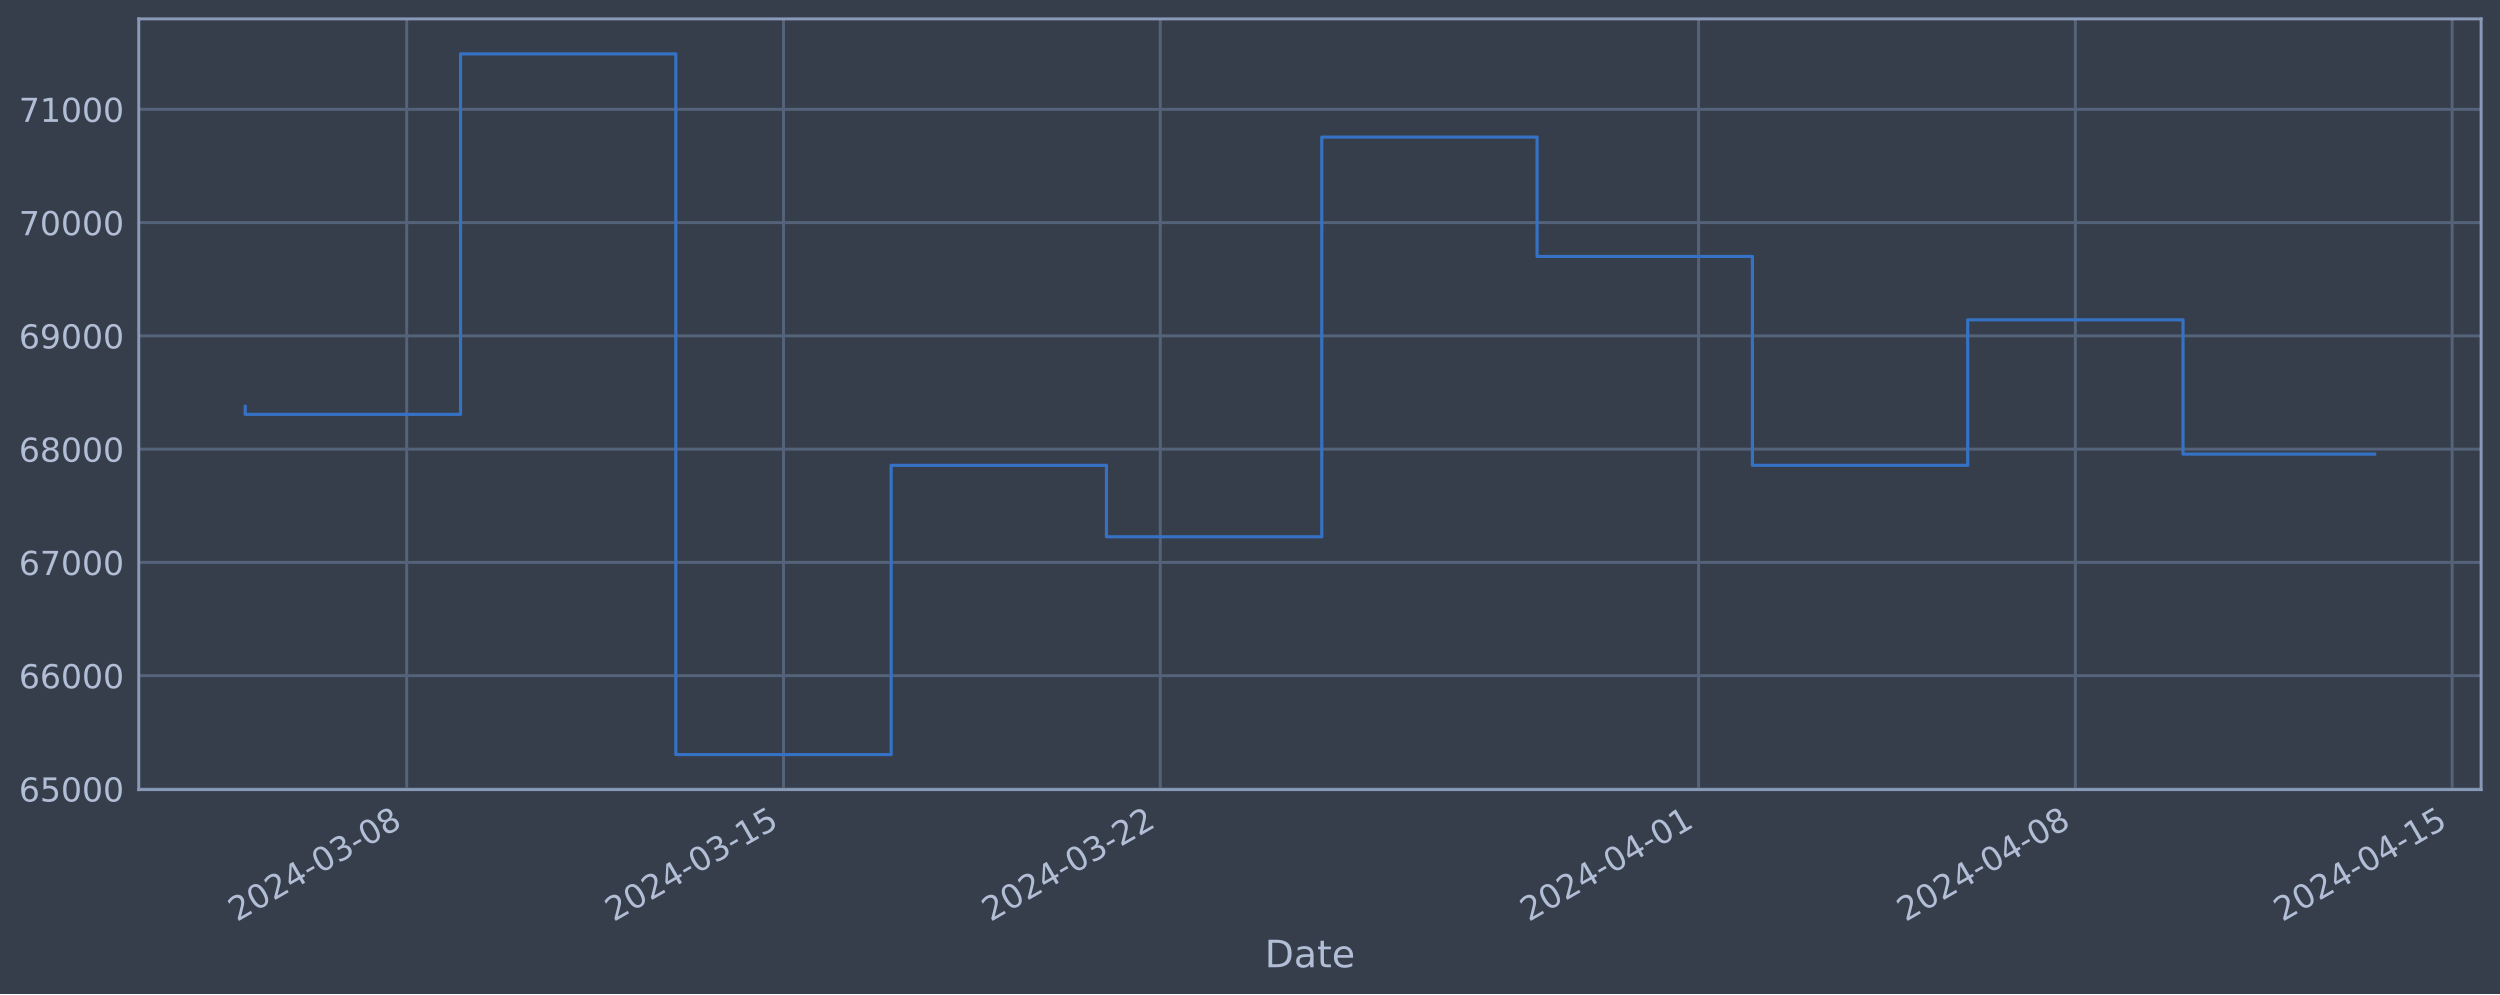
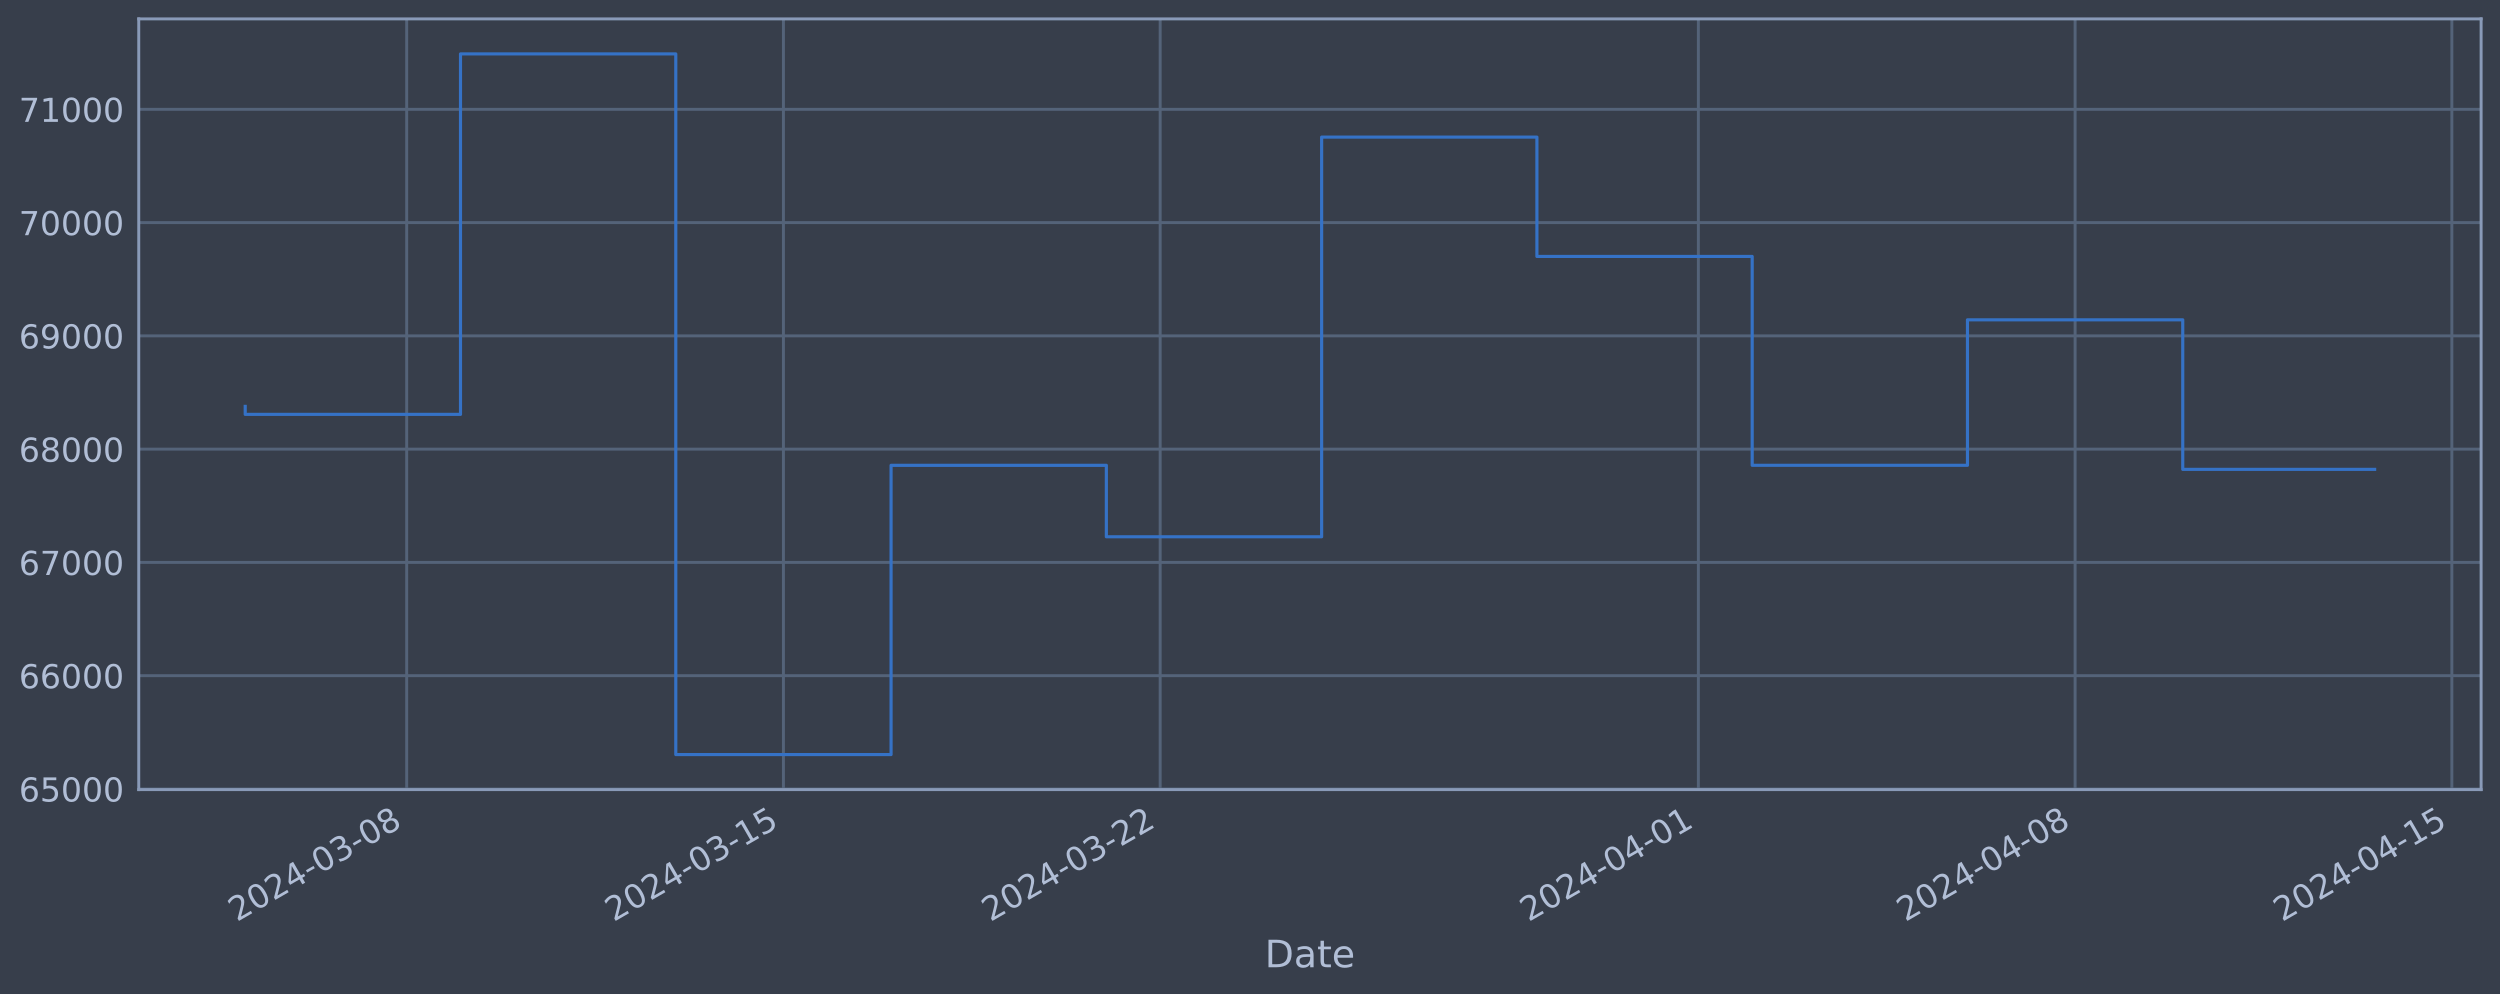
<svg xmlns="http://www.w3.org/2000/svg" xmlns:xlink="http://www.w3.org/1999/xlink" width="952.884pt" height="378.87pt" viewBox="0 0 952.884 378.87" version="1.1">
  <defs>
    <style type="text/css">*{stroke-linejoin: round; stroke-linecap: butt}</style>
  </defs>
  <g id="figure_1">
    <g id="patch_1">
      <path d="M 0 378.87  L 952.884 378.87  L 952.884 0  L 0 0  z " style="fill: #373e4b" />
    </g>
    <g id="axes_1">
      <g id="patch_2">
        <path d="M 52.884 300.96  L 945.684 300.96  L 945.684 7.2  L 52.884 7.2  z " style="fill: #373e4b" />
      </g>
      <g id="matplotlib.axis_1">
        <g id="xtick_1">
          <g id="line2d_1">
-             <path d="M 155.016 300.96  L 155.016 7.2  " clip-path="url(#pe67fdfdc67)" style="fill: none; stroke: #546379; stroke-width: 1.12; stroke-linecap: square" />
+             <path d="M 155.007 300.96  L 155.007 7.2  " clip-path="url(#pd84f267d5d)" style="fill: none; stroke: #546379; stroke-width: 1.12; stroke-linecap: square" />
          </g>
          <g id="line2d_2" />
          <g id="text_1">
-             <g style="fill: #b1bed6" transform="translate(90.29016 351.4642) rotate(-30) scale(0.126 -0.126)">
+             <g style="fill: #b1bed6" transform="translate(90.28155 351.4642) rotate(-30) scale(0.126 -0.126)">
              <defs>
                <path id="DejaVuSans-32" d="M 1228 531  L 3431 531  L 3431 0  L 469 0  L 469 531  Q 828 903 1448 1529  Q 2069 2156 2228 2338  Q 2531 2678 2651 2914  Q 2772 3150 2772 3378  Q 2772 3750 2511 3984  Q 2250 4219 1831 4219  Q 1534 4219 1204 4116  Q 875 4013 500 3803  L 500 4441  Q 881 4594 1212 4672  Q 1544 4750 1819 4750  Q 2544 4750 2975 4387  Q 3406 4025 3406 3419  Q 3406 3131 3298 2873  Q 3191 2616 2906 2266  Q 2828 2175 2409 1742  Q 1991 1309 1228 531  z " transform="scale(0.015625)" />
                <path id="DejaVuSans-30" d="M 2034 4250  Q 1547 4250 1301 3770  Q 1056 3291 1056 2328  Q 1056 1369 1301 889  Q 1547 409 2034 409  Q 2525 409 2770 889  Q 3016 1369 3016 2328  Q 3016 3291 2770 3770  Q 2525 4250 2034 4250  z M 2034 4750  Q 2819 4750 3233 4129  Q 3647 3509 3647 2328  Q 3647 1150 3233 529  Q 2819 -91 2034 -91  Q 1250 -91 836 529  Q 422 1150 422 2328  Q 422 3509 836 4129  Q 1250 4750 2034 4750  z " transform="scale(0.015625)" />
                <path id="DejaVuSans-34" d="M 2419 4116  L 825 1625  L 2419 1625  L 2419 4116  z M 2253 4666  L 3047 4666  L 3047 1625  L 3713 1625  L 3713 1100  L 3047 1100  L 3047 0  L 2419 0  L 2419 1100  L 313 1100  L 313 1709  L 2253 4666  z " transform="scale(0.015625)" />
                <path id="DejaVuSans-2d" d="M 313 2009  L 1997 2009  L 1997 1497  L 313 1497  L 313 2009  z " transform="scale(0.015625)" />
                <path id="DejaVuSans-33" d="M 2597 2516  Q 3050 2419 3304 2112  Q 3559 1806 3559 1356  Q 3559 666 3084 287  Q 2609 -91 1734 -91  Q 1441 -91 1130 -33  Q 819 25 488 141  L 488 750  Q 750 597 1062 519  Q 1375 441 1716 441  Q 2309 441 2620 675  Q 2931 909 2931 1356  Q 2931 1769 2642 2001  Q 2353 2234 1838 2234  L 1294 2234  L 1294 2753  L 1863 2753  Q 2328 2753 2575 2939  Q 2822 3125 2822 3475  Q 2822 3834 2567 4026  Q 2313 4219 1838 4219  Q 1578 4219 1281 4162  Q 984 4106 628 3988  L 628 4550  Q 988 4650 1302 4700  Q 1616 4750 1894 4750  Q 2613 4750 3031 4423  Q 3450 4097 3450 3541  Q 3450 3153 3228 2886  Q 3006 2619 2597 2516  z " transform="scale(0.015625)" />
                <path id="DejaVuSans-38" d="M 2034 2216  Q 1584 2216 1326 1975  Q 1069 1734 1069 1313  Q 1069 891 1326 650  Q 1584 409 2034 409  Q 2484 409 2743 651  Q 3003 894 3003 1313  Q 3003 1734 2745 1975  Q 2488 2216 2034 2216  z M 1403 2484  Q 997 2584 770 2862  Q 544 3141 544 3541  Q 544 4100 942 4425  Q 1341 4750 2034 4750  Q 2731 4750 3128 4425  Q 3525 4100 3525 3541  Q 3525 3141 3298 2862  Q 3072 2584 2669 2484  Q 3125 2378 3379 2068  Q 3634 1759 3634 1313  Q 3634 634 3220 271  Q 2806 -91 2034 -91  Q 1263 -91 848 271  Q 434 634 434 1313  Q 434 1759 690 2068  Q 947 2378 1403 2484  z M 1172 3481  Q 1172 3119 1398 2916  Q 1625 2713 2034 2713  Q 2441 2713 2670 2916  Q 2900 3119 2900 3481  Q 2900 3844 2670 4047  Q 2441 4250 2034 4250  Q 1625 4250 1398 4047  Q 1172 3844 1172 3481  z " transform="scale(0.015625)" />
              </defs>
              <use xlink:href="#DejaVuSans-32" />
              <use xlink:href="#DejaVuSans-30" x="63.623" />
              <use xlink:href="#DejaVuSans-32" x="127.246" />
              <use xlink:href="#DejaVuSans-34" x="190.869" />
              <use xlink:href="#DejaVuSans-2d" x="254.492" />
              <use xlink:href="#DejaVuSans-30" x="290.576" />
              <use xlink:href="#DejaVuSans-33" x="354.199" />
              <use xlink:href="#DejaVuSans-2d" x="417.822" />
              <use xlink:href="#DejaVuSans-30" x="453.906" />
              <use xlink:href="#DejaVuSans-38" x="517.529" />
            </g>
          </g>
        </g>
        <g id="xtick_2">
          <g id="line2d_3">
-             <path d="M 298.633 300.96  L 298.633 7.2  " clip-path="url(#pe67fdfdc67)" style="fill: none; stroke: #546379; stroke-width: 1.12; stroke-linecap: square" />
+             <path d="M 298.604 300.96  L 298.604 7.2  " clip-path="url(#pd84f267d5d)" style="fill: none; stroke: #546379; stroke-width: 1.12; stroke-linecap: square" />
          </g>
          <g id="line2d_4" />
          <g id="text_2">
-             <g style="fill: #b1bed6" transform="translate(233.9071 351.4642) rotate(-30) scale(0.126 -0.126)">
+             <g style="fill: #b1bed6" transform="translate(233.8784 351.4642) rotate(-30) scale(0.126 -0.126)">
              <defs>
                <path id="DejaVuSans-31" d="M 794 531  L 1825 531  L 1825 4091  L 703 3866  L 703 4441  L 1819 4666  L 2450 4666  L 2450 531  L 3481 531  L 3481 0  L 794 0  L 794 531  z " transform="scale(0.015625)" />
                <path id="DejaVuSans-35" d="M 691 4666  L 3169 4666  L 3169 4134  L 1269 4134  L 1269 2991  Q 1406 3038 1543 3061  Q 1681 3084 1819 3084  Q 2600 3084 3056 2656  Q 3513 2228 3513 1497  Q 3513 744 3044 326  Q 2575 -91 1722 -91  Q 1428 -91 1123 -41  Q 819 9 494 109  L 494 744  Q 775 591 1075 516  Q 1375 441 1709 441  Q 2250 441 2565 725  Q 2881 1009 2881 1497  Q 2881 1984 2565 2268  Q 2250 2553 1709 2553  Q 1456 2553 1204 2497  Q 953 2441 691 2322  L 691 4666  z " transform="scale(0.015625)" />
              </defs>
              <use xlink:href="#DejaVuSans-32" />
              <use xlink:href="#DejaVuSans-30" x="63.623" />
              <use xlink:href="#DejaVuSans-32" x="127.246" />
              <use xlink:href="#DejaVuSans-34" x="190.869" />
              <use xlink:href="#DejaVuSans-2d" x="254.492" />
              <use xlink:href="#DejaVuSans-30" x="290.576" />
              <use xlink:href="#DejaVuSans-33" x="354.199" />
              <use xlink:href="#DejaVuSans-2d" x="417.822" />
              <use xlink:href="#DejaVuSans-31" x="453.906" />
              <use xlink:href="#DejaVuSans-35" x="517.529" />
            </g>
          </g>
        </g>
        <g id="xtick_3">
          <g id="line2d_5">
-             <path d="M 442.249 300.96  L 442.249 7.2  " clip-path="url(#pe67fdfdc67)" style="fill: none; stroke: #546379; stroke-width: 1.12; stroke-linecap: square" />
+             <path d="M 442.201 300.96  L 442.201 7.2  " clip-path="url(#pd84f267d5d)" style="fill: none; stroke: #546379; stroke-width: 1.12; stroke-linecap: square" />
          </g>
          <g id="line2d_6" />
          <g id="text_3">
-             <g style="fill: #b1bed6" transform="translate(377.524 351.4642) rotate(-30) scale(0.126 -0.126)">
+             <g style="fill: #b1bed6" transform="translate(377.4752 351.4642) rotate(-30) scale(0.126 -0.126)">
              <use xlink:href="#DejaVuSans-32" />
              <use xlink:href="#DejaVuSans-30" x="63.623" />
              <use xlink:href="#DejaVuSans-32" x="127.246" />
              <use xlink:href="#DejaVuSans-34" x="190.869" />
              <use xlink:href="#DejaVuSans-2d" x="254.492" />
              <use xlink:href="#DejaVuSans-30" x="290.576" />
              <use xlink:href="#DejaVuSans-33" x="354.199" />
              <use xlink:href="#DejaVuSans-2d" x="417.822" />
              <use xlink:href="#DejaVuSans-32" x="453.906" />
              <use xlink:href="#DejaVuSans-32" x="517.529" />
            </g>
          </g>
        </g>
        <g id="xtick_4">
          <g id="line2d_7">
-             <path d="M 647.416 300.96  L 647.416 7.2  " clip-path="url(#pe67fdfdc67)" style="fill: none; stroke: #546379; stroke-width: 1.12; stroke-linecap: square" />
+             <path d="M 647.339 300.96  L 647.339 7.2  " clip-path="url(#pd84f267d5d)" style="fill: none; stroke: #546379; stroke-width: 1.12; stroke-linecap: square" />
          </g>
          <g id="line2d_8" />
          <g id="text_4">
-             <g style="fill: #b1bed6" transform="translate(582.691 351.4642) rotate(-30) scale(0.126 -0.126)">
+             <g style="fill: #b1bed6" transform="translate(582.6135 351.4642) rotate(-30) scale(0.126 -0.126)">
              <use xlink:href="#DejaVuSans-32" />
              <use xlink:href="#DejaVuSans-30" x="63.623" />
              <use xlink:href="#DejaVuSans-32" x="127.246" />
              <use xlink:href="#DejaVuSans-34" x="190.869" />
              <use xlink:href="#DejaVuSans-2d" x="254.492" />
              <use xlink:href="#DejaVuSans-30" x="290.576" />
              <use xlink:href="#DejaVuSans-34" x="354.199" />
              <use xlink:href="#DejaVuSans-2d" x="417.822" />
              <use xlink:href="#DejaVuSans-30" x="453.906" />
              <use xlink:href="#DejaVuSans-31" x="517.529" />
            </g>
          </g>
        </g>
        <g id="xtick_5">
          <g id="line2d_9">
-             <path d="M 791.033 300.96  L 791.033 7.2  " clip-path="url(#pe67fdfdc67)" style="fill: none; stroke: #546379; stroke-width: 1.12; stroke-linecap: square" />
+             <path d="M 790.936 300.96  L 790.936 7.2  " clip-path="url(#pd84f267d5d)" style="fill: none; stroke: #546379; stroke-width: 1.12; stroke-linecap: square" />
          </g>
          <g id="line2d_10" />
          <g id="text_5">
-             <g style="fill: #b1bed6" transform="translate(726.3078 351.4642) rotate(-30) scale(0.126 -0.126)">
+             <g style="fill: #b1bed6" transform="translate(726.2103 351.4642) rotate(-30) scale(0.126 -0.126)">
              <use xlink:href="#DejaVuSans-32" />
              <use xlink:href="#DejaVuSans-30" x="63.623" />
              <use xlink:href="#DejaVuSans-32" x="127.246" />
              <use xlink:href="#DejaVuSans-34" x="190.869" />
              <use xlink:href="#DejaVuSans-2d" x="254.492" />
              <use xlink:href="#DejaVuSans-30" x="290.576" />
              <use xlink:href="#DejaVuSans-34" x="354.199" />
              <use xlink:href="#DejaVuSans-2d" x="417.822" />
              <use xlink:href="#DejaVuSans-30" x="453.906" />
              <use xlink:href="#DejaVuSans-38" x="517.529" />
            </g>
          </g>
        </g>
        <g id="xtick_6">
          <g id="line2d_11">
-             <path d="M 934.65 300.96  L 934.65 7.2  " clip-path="url(#pe67fdfdc67)" style="fill: none; stroke: #546379; stroke-width: 1.12; stroke-linecap: square" />
+             <path d="M 934.533 300.96  L 934.533 7.2  " clip-path="url(#pd84f267d5d)" style="fill: none; stroke: #546379; stroke-width: 1.12; stroke-linecap: square" />
          </g>
          <g id="line2d_12" />
          <g id="text_6">
-             <g style="fill: #b1bed6" transform="translate(869.9247 351.4642) rotate(-30) scale(0.126 -0.126)">
+             <g style="fill: #b1bed6" transform="translate(869.8071 351.4642) rotate(-30) scale(0.126 -0.126)">
              <use xlink:href="#DejaVuSans-32" />
              <use xlink:href="#DejaVuSans-30" x="63.623" />
              <use xlink:href="#DejaVuSans-32" x="127.246" />
              <use xlink:href="#DejaVuSans-34" x="190.869" />
              <use xlink:href="#DejaVuSans-2d" x="254.492" />
              <use xlink:href="#DejaVuSans-30" x="290.576" />
              <use xlink:href="#DejaVuSans-34" x="354.199" />
              <use xlink:href="#DejaVuSans-2d" x="417.822" />
              <use xlink:href="#DejaVuSans-31" x="453.906" />
              <use xlink:href="#DejaVuSans-35" x="517.529" />
            </g>
          </g>
        </g>
        <g id="text_7">
          <g style="fill: #b1bed6" transform="translate(482.0746 368.6753) scale(0.144 -0.144)">
            <defs>
              <path id="DejaVuSans-44" d="M 1259 4147  L 1259 519  L 2022 519  Q 2988 519 3436 956  Q 3884 1394 3884 2338  Q 3884 3275 3436 3711  Q 2988 4147 2022 4147  L 1259 4147  z M 628 4666  L 1925 4666  Q 3281 4666 3915 4102  Q 4550 3538 4550 2338  Q 4550 1131 3912 565  Q 3275 0 1925 0  L 628 0  L 628 4666  z " transform="scale(0.015625)" />
              <path id="DejaVuSans-61" d="M 2194 1759  Q 1497 1759 1228 1600  Q 959 1441 959 1056  Q 959 750 1161 570  Q 1363 391 1709 391  Q 2188 391 2477 730  Q 2766 1069 2766 1631  L 2766 1759  L 2194 1759  z M 3341 1997  L 3341 0  L 2766 0  L 2766 531  Q 2569 213 2275 61  Q 1981 -91 1556 -91  Q 1019 -91 701 211  Q 384 513 384 1019  Q 384 1609 779 1909  Q 1175 2209 1959 2209  L 2766 2209  L 2766 2266  Q 2766 2663 2505 2880  Q 2244 3097 1772 3097  Q 1472 3097 1187 3025  Q 903 2953 641 2809  L 641 3341  Q 956 3463 1253 3523  Q 1550 3584 1831 3584  Q 2591 3584 2966 3190  Q 3341 2797 3341 1997  z " transform="scale(0.015625)" />
              <path id="DejaVuSans-74" d="M 1172 4494  L 1172 3500  L 2356 3500  L 2356 3053  L 1172 3053  L 1172 1153  Q 1172 725 1289 603  Q 1406 481 1766 481  L 2356 481  L 2356 0  L 1766 0  Q 1100 0 847 248  Q 594 497 594 1153  L 594 3053  L 172 3053  L 172 3500  L 594 3500  L 594 4494  L 1172 4494  z " transform="scale(0.015625)" />
              <path id="DejaVuSans-65" d="M 3597 1894  L 3597 1613  L 953 1613  Q 991 1019 1311 708  Q 1631 397 2203 397  Q 2534 397 2845 478  Q 3156 559 3463 722  L 3463 178  Q 3153 47 2828 -22  Q 2503 -91 2169 -91  Q 1331 -91 842 396  Q 353 884 353 1716  Q 353 2575 817 3079  Q 1281 3584 2069 3584  Q 2775 3584 3186 3129  Q 3597 2675 3597 1894  z M 3022 2063  Q 3016 2534 2758 2815  Q 2500 3097 2075 3097  Q 1594 3097 1305 2825  Q 1016 2553 972 2059  L 3022 2063  z " transform="scale(0.015625)" />
            </defs>
            <use xlink:href="#DejaVuSans-44" />
            <use xlink:href="#DejaVuSans-61" x="77.002" />
            <use xlink:href="#DejaVuSans-74" x="138.281" />
            <use xlink:href="#DejaVuSans-65" x="177.49" />
          </g>
        </g>
      </g>
      <g id="matplotlib.axis_2">
        <g id="ytick_1">
          <g id="line2d_13">
-             <path d="M 52.884 300.718  L 945.684 300.718  " clip-path="url(#pe67fdfdc67)" style="fill: none; stroke: #546379; stroke-width: 1.12; stroke-linecap: square" />
+             <path d="M 52.884 300.718  L 945.684 300.718  " clip-path="url(#pd84f267d5d)" style="fill: none; stroke: #546379; stroke-width: 1.12; stroke-linecap: square" />
          </g>
          <g id="line2d_14" />
          <g id="text_8">
            <g style="fill: #b1bed6" transform="translate(7.2 305.5049) scale(0.126 -0.126)">
              <defs>
                <path id="DejaVuSans-36" d="M 2113 2584  Q 1688 2584 1439 2293  Q 1191 2003 1191 1497  Q 1191 994 1439 701  Q 1688 409 2113 409  Q 2538 409 2786 701  Q 3034 994 3034 1497  Q 3034 2003 2786 2293  Q 2538 2584 2113 2584  z M 3366 4563  L 3366 3988  Q 3128 4100 2886 4159  Q 2644 4219 2406 4219  Q 1781 4219 1451 3797  Q 1122 3375 1075 2522  Q 1259 2794 1537 2939  Q 1816 3084 2150 3084  Q 2853 3084 3261 2657  Q 3669 2231 3669 1497  Q 3669 778 3244 343  Q 2819 -91 2113 -91  Q 1303 -91 875 529  Q 447 1150 447 2328  Q 447 3434 972 4092  Q 1497 4750 2381 4750  Q 2619 4750 2861 4703  Q 3103 4656 3366 4563  z " transform="scale(0.015625)" />
              </defs>
              <use xlink:href="#DejaVuSans-36" />
              <use xlink:href="#DejaVuSans-35" x="63.623" />
              <use xlink:href="#DejaVuSans-30" x="127.246" />
              <use xlink:href="#DejaVuSans-30" x="190.869" />
              <use xlink:href="#DejaVuSans-30" x="254.492" />
            </g>
          </g>
        </g>
        <g id="ytick_2">
          <g id="line2d_15">
-             <path d="M 52.884 257.544  L 945.684 257.544  " clip-path="url(#pe67fdfdc67)" style="fill: none; stroke: #546379; stroke-width: 1.12; stroke-linecap: square" />
+             <path d="M 52.884 257.544  L 945.684 257.544  " clip-path="url(#pd84f267d5d)" style="fill: none; stroke: #546379; stroke-width: 1.12; stroke-linecap: square" />
          </g>
          <g id="line2d_16" />
          <g id="text_9">
            <g style="fill: #b1bed6" transform="translate(7.2 262.331) scale(0.126 -0.126)">
              <use xlink:href="#DejaVuSans-36" />
              <use xlink:href="#DejaVuSans-36" x="63.623" />
              <use xlink:href="#DejaVuSans-30" x="127.246" />
              <use xlink:href="#DejaVuSans-30" x="190.869" />
              <use xlink:href="#DejaVuSans-30" x="254.492" />
            </g>
          </g>
        </g>
        <g id="ytick_3">
          <g id="line2d_17">
-             <path d="M 52.884 214.37  L 945.684 214.37  " clip-path="url(#pe67fdfdc67)" style="fill: none; stroke: #546379; stroke-width: 1.12; stroke-linecap: square" />
+             <path d="M 52.884 214.37  L 945.684 214.37  " clip-path="url(#pd84f267d5d)" style="fill: none; stroke: #546379; stroke-width: 1.12; stroke-linecap: square" />
          </g>
          <g id="line2d_18" />
          <g id="text_10">
            <g style="fill: #b1bed6" transform="translate(7.2 219.157) scale(0.126 -0.126)">
              <defs>
                <path id="DejaVuSans-37" d="M 525 4666  L 3525 4666  L 3525 4397  L 1831 0  L 1172 0  L 2766 4134  L 525 4134  L 525 4666  z " transform="scale(0.015625)" />
              </defs>
              <use xlink:href="#DejaVuSans-36" />
              <use xlink:href="#DejaVuSans-37" x="63.623" />
              <use xlink:href="#DejaVuSans-30" x="127.246" />
              <use xlink:href="#DejaVuSans-30" x="190.869" />
              <use xlink:href="#DejaVuSans-30" x="254.492" />
            </g>
          </g>
        </g>
        <g id="ytick_4">
          <g id="line2d_19">
-             <path d="M 52.884 171.196  L 945.684 171.196  " clip-path="url(#pe67fdfdc67)" style="fill: none; stroke: #546379; stroke-width: 1.12; stroke-linecap: square" />
+             <path d="M 52.884 171.196  L 945.684 171.196  " clip-path="url(#pd84f267d5d)" style="fill: none; stroke: #546379; stroke-width: 1.12; stroke-linecap: square" />
          </g>
          <g id="line2d_20" />
          <g id="text_11">
            <g style="fill: #b1bed6" transform="translate(7.2 175.9831) scale(0.126 -0.126)">
              <use xlink:href="#DejaVuSans-36" />
              <use xlink:href="#DejaVuSans-38" x="63.623" />
              <use xlink:href="#DejaVuSans-30" x="127.246" />
              <use xlink:href="#DejaVuSans-30" x="190.869" />
              <use xlink:href="#DejaVuSans-30" x="254.492" />
            </g>
          </g>
        </g>
        <g id="ytick_5">
          <g id="line2d_21">
-             <path d="M 52.884 128.022  L 945.684 128.022  " clip-path="url(#pe67fdfdc67)" style="fill: none; stroke: #546379; stroke-width: 1.12; stroke-linecap: square" />
+             <path d="M 52.884 128.022  L 945.684 128.022  " clip-path="url(#pd84f267d5d)" style="fill: none; stroke: #546379; stroke-width: 1.12; stroke-linecap: square" />
          </g>
          <g id="line2d_22" />
          <g id="text_12">
            <g style="fill: #b1bed6" transform="translate(7.2 132.8092) scale(0.126 -0.126)">
              <defs>
                <path id="DejaVuSans-39" d="M 703 97  L 703 672  Q 941 559 1184 500  Q 1428 441 1663 441  Q 2288 441 2617 861  Q 2947 1281 2994 2138  Q 2813 1869 2534 1725  Q 2256 1581 1919 1581  Q 1219 1581 811 2004  Q 403 2428 403 3163  Q 403 3881 828 4315  Q 1253 4750 1959 4750  Q 2769 4750 3195 4129  Q 3622 3509 3622 2328  Q 3622 1225 3098 567  Q 2575 -91 1691 -91  Q 1453 -91 1209 -44  Q 966 3 703 97  z M 1959 2075  Q 2384 2075 2632 2365  Q 2881 2656 2881 3163  Q 2881 3666 2632 3958  Q 2384 4250 1959 4250  Q 1534 4250 1286 3958  Q 1038 3666 1038 3163  Q 1038 2656 1286 2365  Q 1534 2075 1959 2075  z " transform="scale(0.015625)" />
              </defs>
              <use xlink:href="#DejaVuSans-36" />
              <use xlink:href="#DejaVuSans-39" x="63.623" />
              <use xlink:href="#DejaVuSans-30" x="127.246" />
              <use xlink:href="#DejaVuSans-30" x="190.869" />
              <use xlink:href="#DejaVuSans-30" x="254.492" />
            </g>
          </g>
        </g>
        <g id="ytick_6">
          <g id="line2d_23">
-             <path d="M 52.884 84.848  L 945.684 84.848  " clip-path="url(#pe67fdfdc67)" style="fill: none; stroke: #546379; stroke-width: 1.12; stroke-linecap: square" />
+             <path d="M 52.884 84.848  L 945.684 84.848  " clip-path="url(#pd84f267d5d)" style="fill: none; stroke: #546379; stroke-width: 1.12; stroke-linecap: square" />
          </g>
          <g id="line2d_24" />
          <g id="text_13">
            <g style="fill: #b1bed6" transform="translate(7.2 89.63523) scale(0.126 -0.126)">
              <use xlink:href="#DejaVuSans-37" />
              <use xlink:href="#DejaVuSans-30" x="63.623" />
              <use xlink:href="#DejaVuSans-30" x="127.246" />
              <use xlink:href="#DejaVuSans-30" x="190.869" />
              <use xlink:href="#DejaVuSans-30" x="254.492" />
            </g>
          </g>
        </g>
        <g id="ytick_7">
          <g id="line2d_25">
-             <path d="M 52.884 41.674  L 945.684 41.674  " clip-path="url(#pe67fdfdc67)" style="fill: none; stroke: #546379; stroke-width: 1.12; stroke-linecap: square" />
+             <path d="M 52.884 41.674  L 945.684 41.674  " clip-path="url(#pd84f267d5d)" style="fill: none; stroke: #546379; stroke-width: 1.12; stroke-linecap: square" />
          </g>
          <g id="line2d_26" />
          <g id="text_14">
            <g style="fill: #b1bed6" transform="translate(7.2 46.4613) scale(0.126 -0.126)">
              <use xlink:href="#DejaVuSans-37" />
              <use xlink:href="#DejaVuSans-31" x="63.623" />
              <use xlink:href="#DejaVuSans-30" x="127.246" />
              <use xlink:href="#DejaVuSans-30" x="190.869" />
              <use xlink:href="#DejaVuSans-30" x="254.492" />
            </g>
          </g>
        </g>
      </g>
      <g id="line2d_27">
-         <path d="M 93.466 154.891  L 93.466 157.946  L 175.532 157.946  L 175.532 20.553  L 257.599 20.553  L 257.599 287.607  L 339.666 287.607  L 339.666 177.362  L 421.733 177.362  L 421.733 204.598  L 503.8 204.598  L 503.8 52.265  L 585.866 52.265  L 585.866 97.744  L 667.933 97.744  L 667.933 177.352  L 750 177.352  L 750 121.902  L 832.067 121.902  L 832.067 173.079  L 905.102 173.079  " clip-path="url(#pe67fdfdc67)" style="fill: none; stroke: #3572c6; stroke-width: 1.2; stroke-linecap: square" />
+         <path d="M 93.466 154.891  L 93.466 157.946  L 175.521 157.946  L 175.521 20.553  L 257.576 20.553  L 257.576 287.607  L 339.632 287.607  L 339.632 177.362  L 421.687 177.362  L 421.687 204.598  L 503.742 204.598  L 503.742 52.265  L 585.798 52.265  L 585.798 97.744  L 667.853 97.744  L 667.853 177.352  L 749.908 177.352  L 749.908 121.902  L 831.963 121.902  L 831.963 178.901  L 905.102 178.901  " clip-path="url(#pd84f267d5d)" style="fill: none; stroke: #3572c6; stroke-width: 1.2; stroke-linecap: square" />
      </g>
      <g id="patch_3">
        <path d="M 52.884 300.96  L 52.884 7.2  " style="fill: none; stroke: #899ab8; stroke-width: 1.12; stroke-linejoin: miter; stroke-linecap: square" />
      </g>
      <g id="patch_4">
        <path d="M 945.684 300.96  L 945.684 7.2  " style="fill: none; stroke: #899ab8; stroke-width: 1.12; stroke-linejoin: miter; stroke-linecap: square" />
      </g>
      <g id="patch_5">
        <path d="M 52.884 300.96  L 945.684 300.96  " style="fill: none; stroke: #899ab8; stroke-width: 1.12; stroke-linejoin: miter; stroke-linecap: square" />
      </g>
      <g id="patch_6">
        <path d="M 52.884 7.2  L 945.684 7.2  " style="fill: none; stroke: #899ab8; stroke-width: 1.12; stroke-linejoin: miter; stroke-linecap: square" />
      </g>
    </g>
  </g>
  <defs>
-     <clipPath id="pe67fdfdc67">
+     <clipPath id="pd84f267d5d">
      <rect x="52.884" y="7.2" width="892.8" height="293.76" />
    </clipPath>
  </defs>
</svg>
